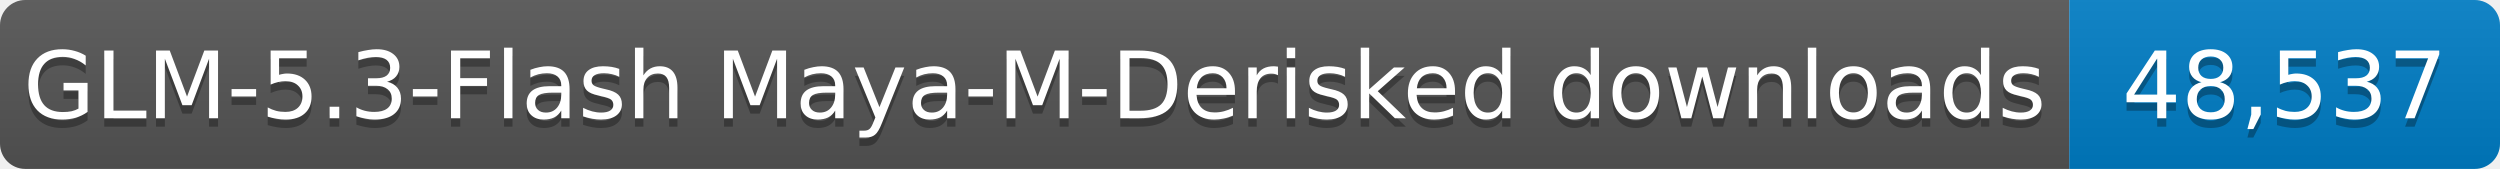
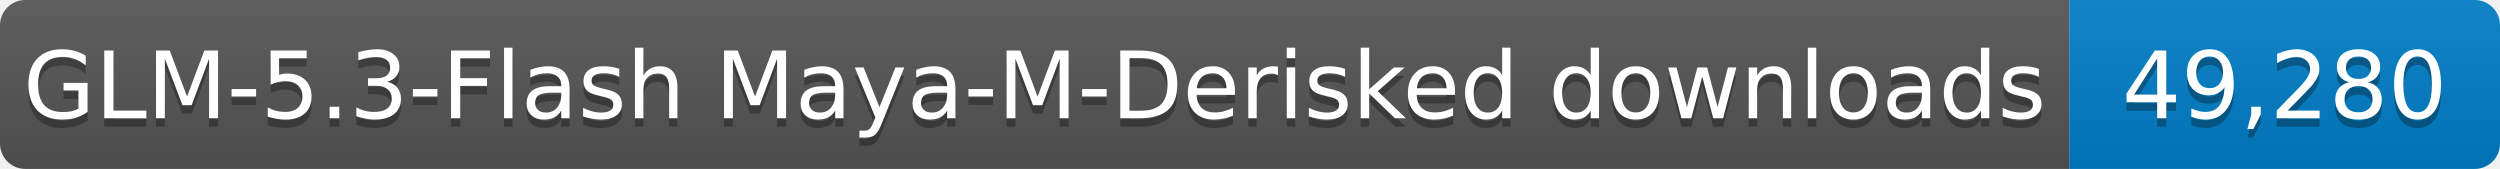
- <svg xmlns="http://www.w3.org/2000/svg" width="296" height="20" role="img" aria-label="GLM-5.3-Flash Maya-M-Derisked downloads: 48,537">
+ <svg xmlns="http://www.w3.org/2000/svg" width="296" height="20" role="img" aria-label="GLM-5.3-Flash Maya-M-Derisked downloads: 49,280">
  <linearGradient id="s" x2="0" y2="100%">
    <stop offset="0" stop-color="#bbb" stop-opacity=".1" />
    <stop offset="1" stop-opacity=".1" />
  </linearGradient>
  <clipPath id="r">
    <rect width="296" height="20" rx="3" fill="#fff" />
  </clipPath>
  <g clip-path="url(#r)">
    <rect width="245" height="20" fill="#555" />
    <rect x="245" width="51" height="20" fill="#007ec6" />
    <rect width="296" height="20" fill="url(#s)" />
  </g>
  <g fill="#fff" text-anchor="middle" font-family="Verdana,Geneva,DejaVu Sans,sans-serif" font-size="11">
    <text x="122.5" y="15" fill="#010101" fill-opacity=".3" textLength="235" lengthAdjust="spacingAndGlyphs">GLM-5.3-Flash Maya-M-Derisked downloads</text>
    <text x="122.5" y="14" textLength="235" lengthAdjust="spacingAndGlyphs">GLM-5.3-Flash Maya-M-Derisked downloads</text>
-     <text x="270.5" y="15" fill="#010101" fill-opacity=".3" textLength="41" lengthAdjust="spacingAndGlyphs">48,537</text>
-     <text x="270.5" y="14" textLength="41" lengthAdjust="spacingAndGlyphs">48,537</text>
+     <text x="270.5" y="15" fill="#010101" fill-opacity=".3" textLength="41" lengthAdjust="spacingAndGlyphs">49,280</text>
+     <text x="270.5" y="14" textLength="41" lengthAdjust="spacingAndGlyphs">49,280</text>
  </g>
</svg>
